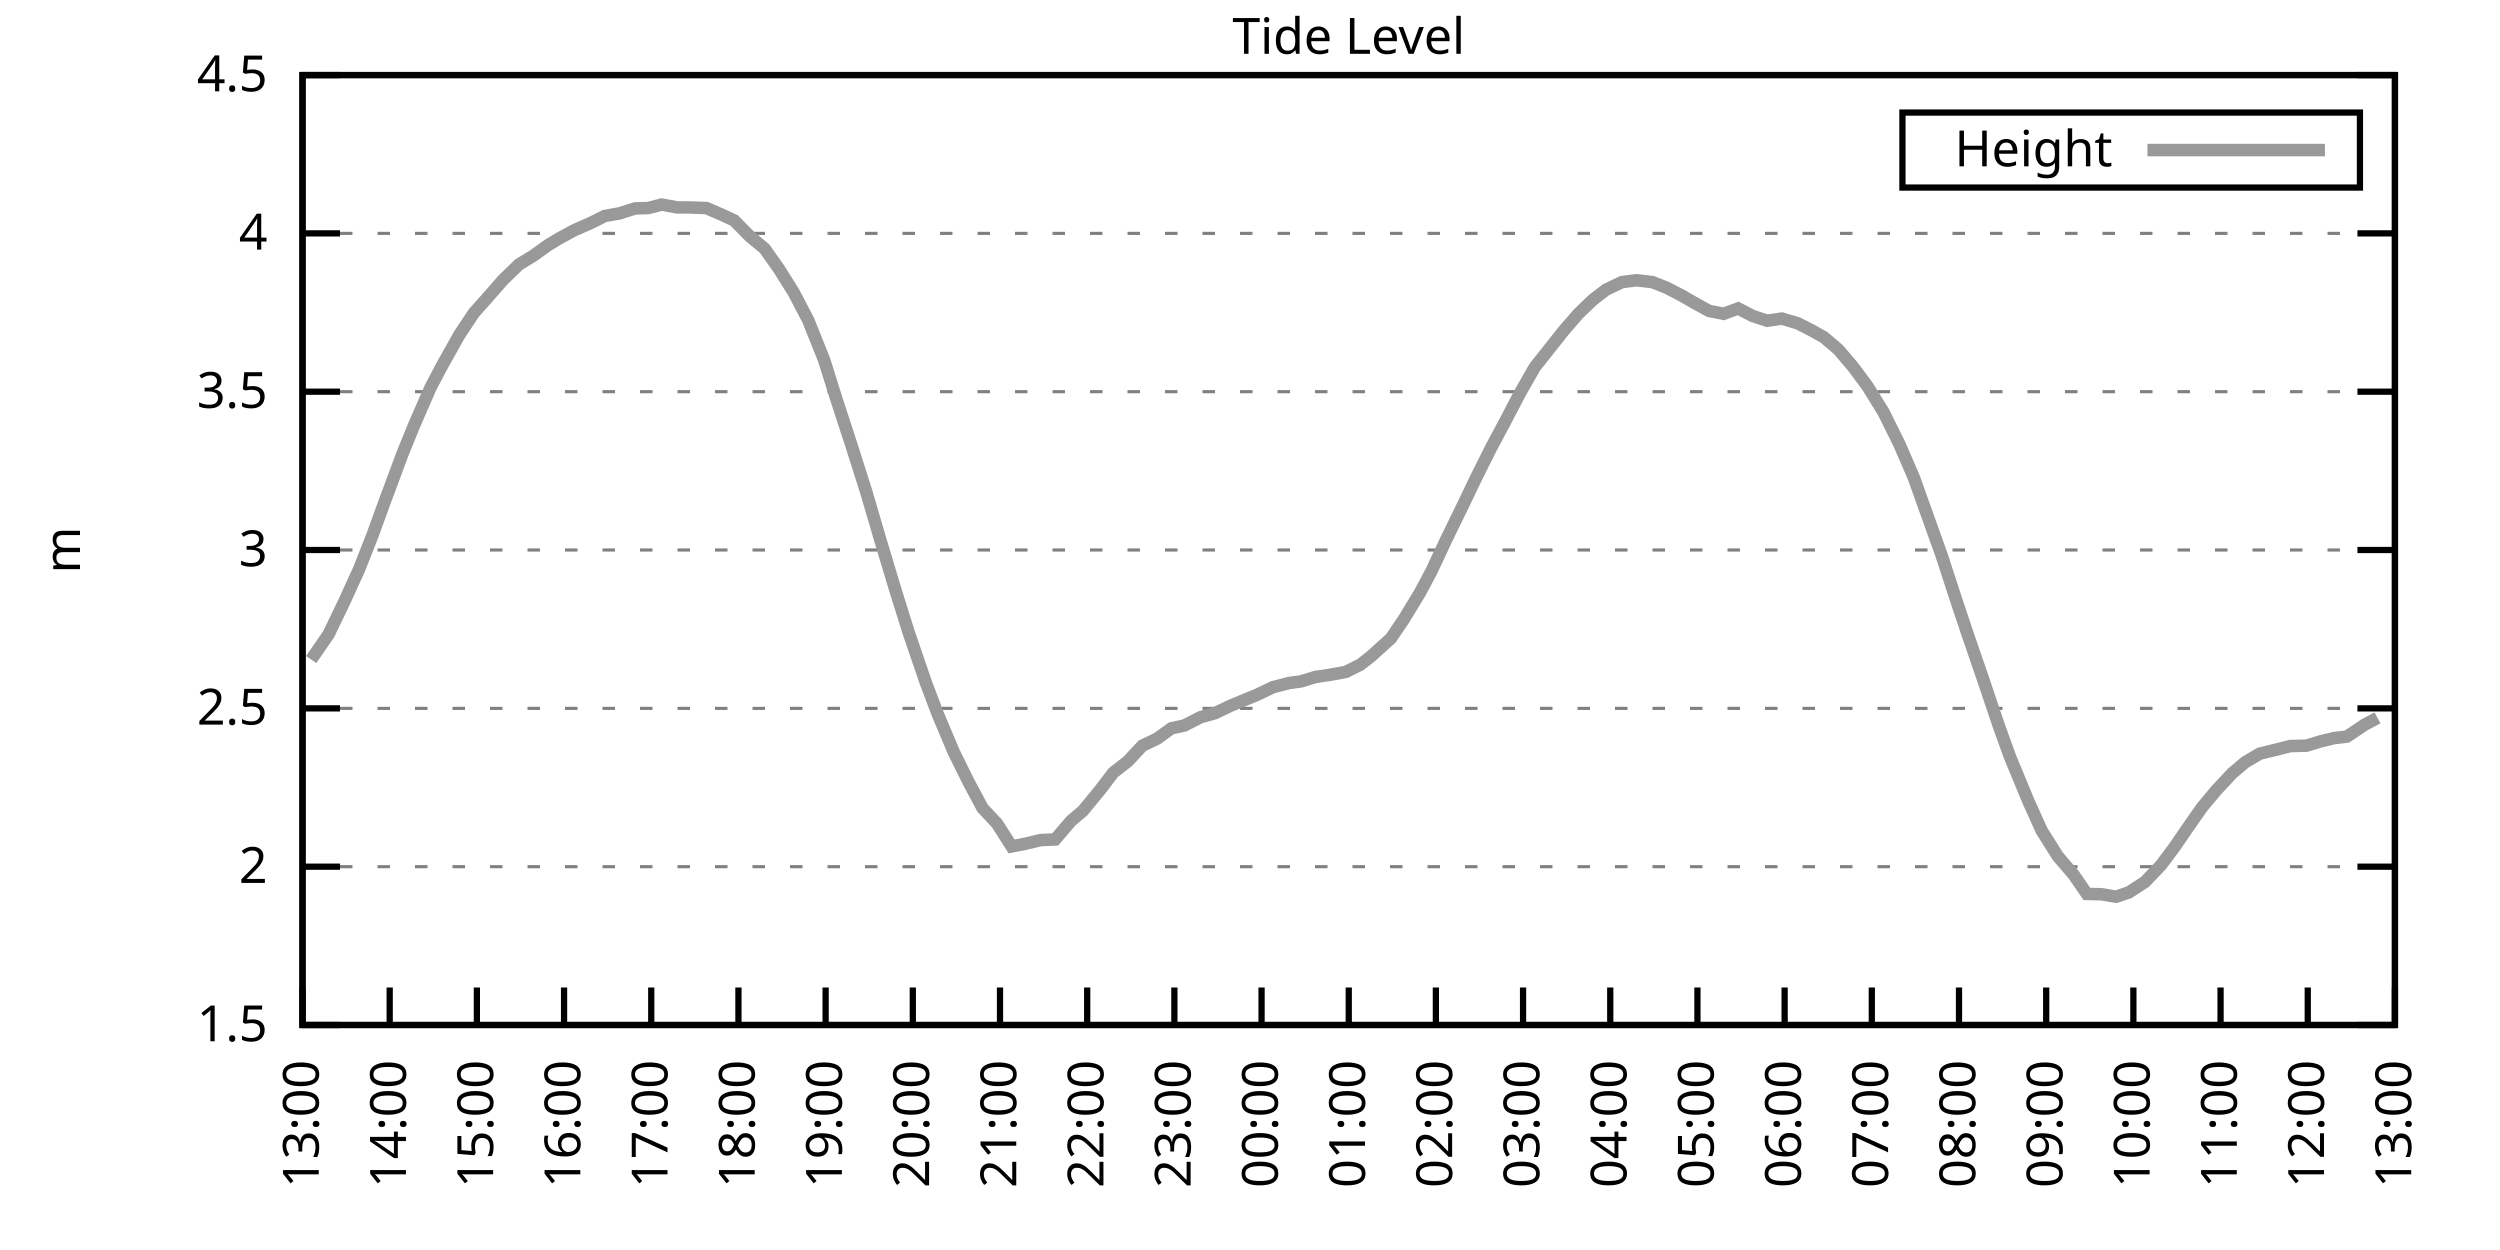
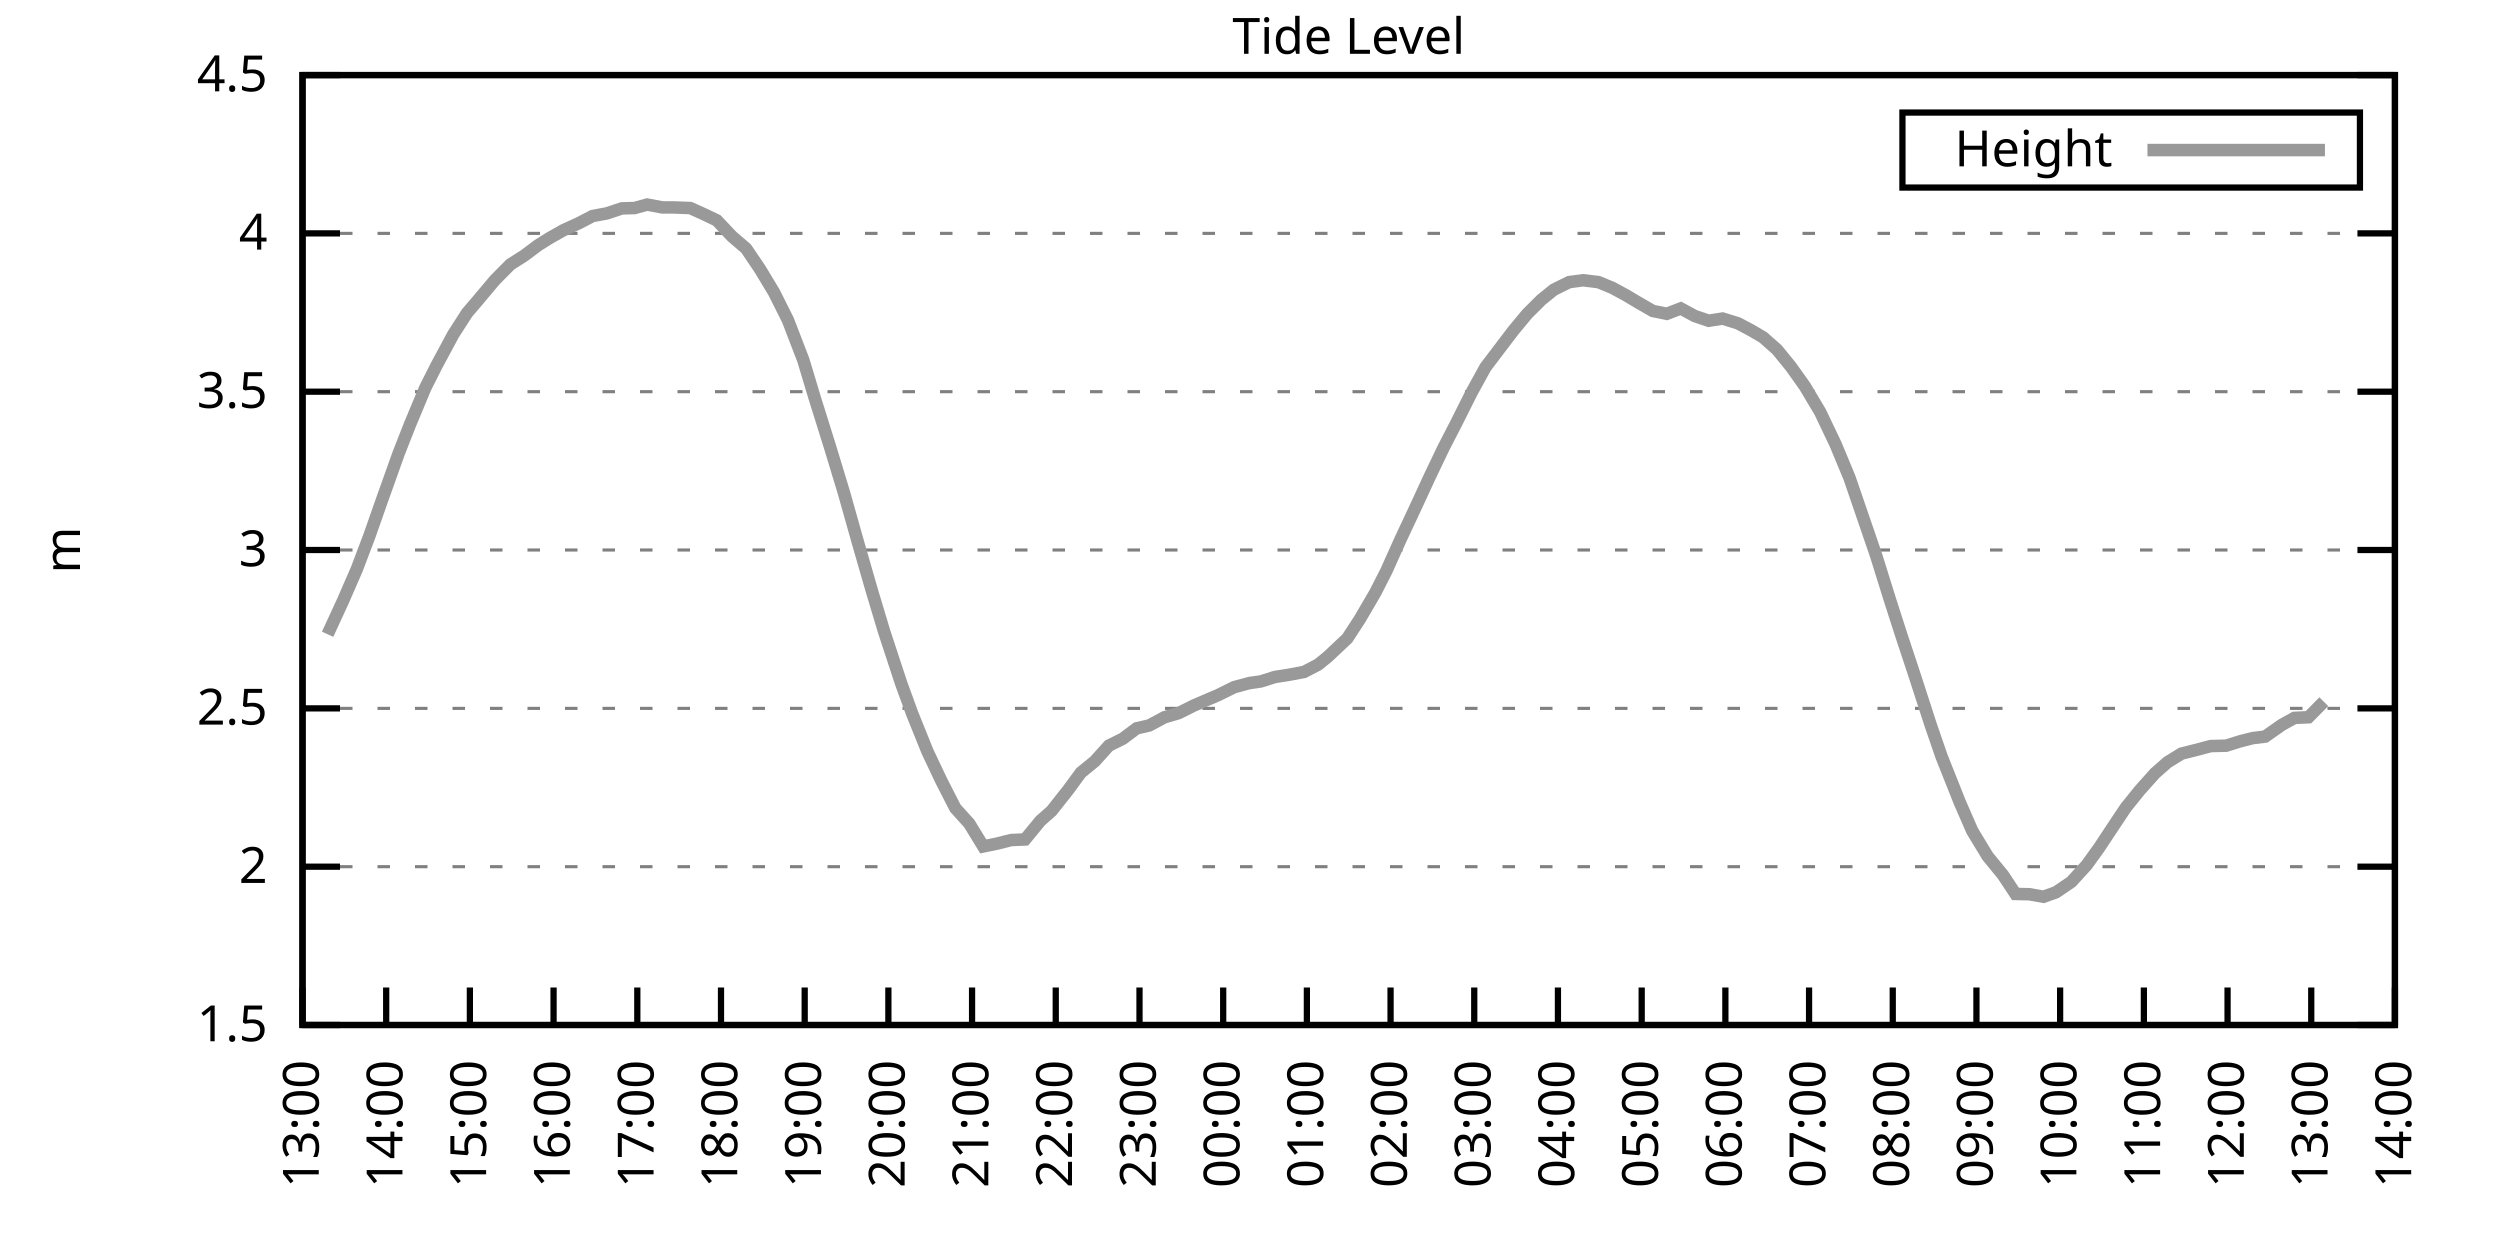
<svg xmlns="http://www.w3.org/2000/svg" xmlns:xlink="http://www.w3.org/1999/xlink" width="400" height="200" viewBox="0 0 400 200">
  <g id="gnuplot_canvas">
    <rect x="0" y="0" width="400" height="200" fill="none" />
    <defs>
      <circle id="gpDot" r="0.5" stroke-width="0.5" stroke="currentColor" />
      <path id="gpPt0" stroke-width="0.333" stroke="currentColor" d="M-1,0 h2 M0,-1 v2" />
      <path id="gpPt1" stroke-width="0.333" stroke="currentColor" d="M-1,-1 L1,1 M1,-1 L-1,1" />
      <path id="gpPt2" stroke-width="0.333" stroke="currentColor" d="M-1,0 L1,0 M0,-1 L0,1 M-1,-1 L1,1 M-1,1 L1,-1" />
      <rect id="gpPt3" stroke-width="0.333" stroke="currentColor" x="-1" y="-1" width="2" height="2" />
      <rect id="gpPt4" stroke-width="0.333" stroke="currentColor" fill="currentColor" x="-1" y="-1" width="2" height="2" />
      <circle id="gpPt5" stroke-width="0.333" stroke="currentColor" cx="0" cy="0" r="1" />
      <use xlink:href="#gpPt5" id="gpPt6" fill="currentColor" stroke="none" />
      <path id="gpPt7" stroke-width="0.333" stroke="currentColor" d="M0,-1.33 L-1.33,0.67 L1.33,0.67 z" />
      <use xlink:href="#gpPt7" id="gpPt8" fill="currentColor" stroke="none" />
      <use xlink:href="#gpPt7" id="gpPt9" stroke="currentColor" transform="rotate(180)" />
      <use xlink:href="#gpPt9" id="gpPt10" fill="currentColor" stroke="none" />
      <use xlink:href="#gpPt3" id="gpPt11" stroke="currentColor" transform="rotate(45)" />
      <use xlink:href="#gpPt11" id="gpPt12" fill="currentColor" stroke="none" />
      <path id="gpPt13" stroke-width="0.333" stroke="currentColor" d="M0,1.330 L1.265,0.411 L0.782,-1.067 L-0.782,-1.076 L-1.265,0.411 z" />
      <use xlink:href="#gpPt13" id="gpPt14" fill="currentColor" stroke="none" />
      <filter id="textbox" filterUnits="objectBoundingBox" x="0" y="0" height="1" width="1">
        <feFlood flood-color="white" flood-opacity="1" result="bgnd" />
        <feComposite in="SourceGraphic" in2="bgnd" operator="atop" />
      </filter>
      <filter id="greybox" filterUnits="objectBoundingBox" x="0" y="0" height="1" width="1">
        <feFlood flood-color="lightgrey" flood-opacity="1" result="grey" />
        <feComposite in="SourceGraphic" in2="grey" operator="atop" />
      </filter>
    </defs>
    <g fill="none" color="white" stroke="currentColor" stroke-width="1.00" stroke-linecap="butt" stroke-linejoin="miter">
</g>
    <g fill="none" color="black" stroke="currentColor" stroke-width="1.00" stroke-linecap="butt" stroke-linejoin="miter">
      <g stroke="none" shape-rendering="crispEdges">
        <polygon fill="rgb(255, 255, 255)" points="48.40,164.00 383.18,164.00 383.18,12.02 48.40,12.02 " />
      </g>
    </g>
    <g fill="none" color="black" stroke="currentColor" stroke-width="1.00" stroke-linecap="butt" stroke-linejoin="miter">
</g>
    <g fill="none" color="black" stroke="black" stroke-width="0.50" stroke-linecap="butt" stroke-linejoin="miter">
</g>
    <g fill="none" color="gray" stroke="currentColor" stroke-width="0.50" stroke-linecap="butt" stroke-linejoin="miter">
      <path stroke="gray" stroke-dasharray="2,4" class="gridline" d="M48.40,164.00 L383.19,164.00  " />
    </g>
    <g fill="none" color="gray" stroke="gray" stroke-width="1.00" stroke-linecap="butt" stroke-linejoin="miter">
</g>
    <g fill="none" color="black" stroke="currentColor" stroke-width="1.00" stroke-linecap="butt" stroke-linejoin="miter">
      <path stroke="black" d="M48.40,164.00 L54.40,164.00 M383.19,164.00 L377.19,164.00  " />
      <g transform="translate(42.80,166.60)" stroke="none" fill="black" font-family="Sans" font-size="8.00" text-anchor="end">
        <text>
          <tspan font-family="Sans"> 1.5</tspan>
        </text>
      </g>
    </g>
    <g fill="none" color="black" stroke="currentColor" stroke-width="1.00" stroke-linecap="butt" stroke-linejoin="miter">
</g>
    <g fill="none" color="black" stroke="black" stroke-width="0.50" stroke-linecap="butt" stroke-linejoin="miter">
</g>
    <g fill="none" color="gray" stroke="currentColor" stroke-width="0.50" stroke-linecap="butt" stroke-linejoin="miter">
      <path stroke="gray" stroke-dasharray="2,4" class="gridline" d="M48.40,138.67 L383.19,138.67  " />
    </g>
    <g fill="none" color="gray" stroke="gray" stroke-width="1.00" stroke-linecap="butt" stroke-linejoin="miter">
</g>
    <g fill="none" color="black" stroke="currentColor" stroke-width="1.00" stroke-linecap="butt" stroke-linejoin="miter">
      <path stroke="black" d="M48.40,138.67 L54.40,138.67 M383.19,138.67 L377.19,138.67  " />
      <g transform="translate(42.80,141.27)" stroke="none" fill="black" font-family="Sans" font-size="8.00" text-anchor="end">
        <text>
          <tspan font-family="Sans"> 2</tspan>
        </text>
      </g>
    </g>
    <g fill="none" color="black" stroke="currentColor" stroke-width="1.00" stroke-linecap="butt" stroke-linejoin="miter">
</g>
    <g fill="none" color="black" stroke="black" stroke-width="0.50" stroke-linecap="butt" stroke-linejoin="miter">
</g>
    <g fill="none" color="gray" stroke="currentColor" stroke-width="0.50" stroke-linecap="butt" stroke-linejoin="miter">
      <path stroke="gray" stroke-dasharray="2,4" class="gridline" d="M48.40,113.34 L383.19,113.34  " />
    </g>
    <g fill="none" color="gray" stroke="gray" stroke-width="1.00" stroke-linecap="butt" stroke-linejoin="miter">
</g>
    <g fill="none" color="black" stroke="currentColor" stroke-width="1.00" stroke-linecap="butt" stroke-linejoin="miter">
      <path stroke="black" d="M48.40,113.34 L54.40,113.34 M383.19,113.34 L377.19,113.34  " />
      <g transform="translate(42.80,115.94)" stroke="none" fill="black" font-family="Sans" font-size="8.00" text-anchor="end">
        <text>
          <tspan font-family="Sans"> 2.5</tspan>
        </text>
      </g>
    </g>
    <g fill="none" color="black" stroke="currentColor" stroke-width="1.00" stroke-linecap="butt" stroke-linejoin="miter">
</g>
    <g fill="none" color="black" stroke="black" stroke-width="0.50" stroke-linecap="butt" stroke-linejoin="miter">
</g>
    <g fill="none" color="gray" stroke="currentColor" stroke-width="0.50" stroke-linecap="butt" stroke-linejoin="miter">
      <path stroke="gray" stroke-dasharray="2,4" class="gridline" d="M48.40,88.00 L383.19,88.00  " />
    </g>
    <g fill="none" color="gray" stroke="gray" stroke-width="1.00" stroke-linecap="butt" stroke-linejoin="miter">
</g>
    <g fill="none" color="black" stroke="currentColor" stroke-width="1.00" stroke-linecap="butt" stroke-linejoin="miter">
      <path stroke="black" d="M48.40,88.00 L54.40,88.00 M383.19,88.00 L377.19,88.00  " />
      <g transform="translate(42.80,90.60)" stroke="none" fill="black" font-family="Sans" font-size="8.00" text-anchor="end">
        <text>
          <tspan font-family="Sans"> 3</tspan>
        </text>
      </g>
    </g>
    <g fill="none" color="black" stroke="currentColor" stroke-width="1.00" stroke-linecap="butt" stroke-linejoin="miter">
</g>
    <g fill="none" color="black" stroke="black" stroke-width="0.50" stroke-linecap="butt" stroke-linejoin="miter">
</g>
    <g fill="none" color="gray" stroke="currentColor" stroke-width="0.50" stroke-linecap="butt" stroke-linejoin="miter">
      <path stroke="gray" stroke-dasharray="2,4" class="gridline" d="M48.40,62.67 L383.19,62.67  " />
    </g>
    <g fill="none" color="gray" stroke="gray" stroke-width="1.00" stroke-linecap="butt" stroke-linejoin="miter">
</g>
    <g fill="none" color="black" stroke="currentColor" stroke-width="1.00" stroke-linecap="butt" stroke-linejoin="miter">
      <path stroke="black" d="M48.40,62.67 L54.40,62.67 M383.19,62.67 L377.19,62.67  " />
      <g transform="translate(42.80,65.27)" stroke="none" fill="black" font-family="Sans" font-size="8.00" text-anchor="end">
        <text>
          <tspan font-family="Sans"> 3.5</tspan>
        </text>
      </g>
    </g>
    <g fill="none" color="black" stroke="currentColor" stroke-width="1.00" stroke-linecap="butt" stroke-linejoin="miter">
</g>
    <g fill="none" color="black" stroke="black" stroke-width="0.50" stroke-linecap="butt" stroke-linejoin="miter">
</g>
    <g fill="none" color="gray" stroke="currentColor" stroke-width="0.50" stroke-linecap="butt" stroke-linejoin="miter">
      <path stroke="gray" stroke-dasharray="2,4" class="gridline" d="M48.40,37.34 L383.19,37.34  " />
    </g>
    <g fill="none" color="gray" stroke="gray" stroke-width="1.00" stroke-linecap="butt" stroke-linejoin="miter">
</g>
    <g fill="none" color="black" stroke="currentColor" stroke-width="1.00" stroke-linecap="butt" stroke-linejoin="miter">
      <path stroke="black" d="M48.40,37.34 L54.40,37.34 M383.19,37.34 L377.19,37.34  " />
      <g transform="translate(42.80,39.94)" stroke="none" fill="black" font-family="Sans" font-size="8.00" text-anchor="end">
        <text>
          <tspan font-family="Sans"> 4</tspan>
        </text>
      </g>
    </g>
    <g fill="none" color="black" stroke="currentColor" stroke-width="1.00" stroke-linecap="butt" stroke-linejoin="miter">
</g>
    <g fill="none" color="black" stroke="black" stroke-width="0.50" stroke-linecap="butt" stroke-linejoin="miter">
</g>
    <g fill="none" color="gray" stroke="currentColor" stroke-width="0.50" stroke-linecap="butt" stroke-linejoin="miter">
      <path stroke="gray" stroke-dasharray="2,4" class="gridline" d="M48.40,12.01 L383.19,12.01  " />
    </g>
    <g fill="none" color="gray" stroke="gray" stroke-width="1.00" stroke-linecap="butt" stroke-linejoin="miter">
</g>
    <g fill="none" color="black" stroke="currentColor" stroke-width="1.00" stroke-linecap="butt" stroke-linejoin="miter">
      <path stroke="black" d="M48.40,12.01 L54.40,12.01 M383.19,12.01 L377.19,12.01  " />
      <g transform="translate(42.80,14.61)" stroke="none" fill="black" font-family="Sans" font-size="8.00" text-anchor="end">
        <text>
          <tspan font-family="Sans"> 4.5</tspan>
        </text>
      </g>
    </g>
    <g fill="none" color="black" stroke="currentColor" stroke-width="1.00" stroke-linecap="butt" stroke-linejoin="miter">
      <path stroke="black" d="M48.40,164.00 L48.40,158.00  " />
      <g transform="translate(51.00,169.60) rotate(270.00)" stroke="none" fill="black" font-family="Sans" font-size="8.00" text-anchor="end">
        <text>
          <tspan font-family="Sans">13:00</tspan>
        </text>
      </g>
    </g>
    <g fill="none" color="black" stroke="currentColor" stroke-width="1.00" stroke-linecap="butt" stroke-linejoin="miter">
-       <path stroke="black" d="M62.35,164.00 L62.35,158.00  " />
-       <g transform="translate(64.95,169.60) rotate(270.00)" stroke="none" fill="black" font-family="Sans" font-size="8.00" text-anchor="end">
+       <path stroke="black" d="M61.79,164.00 L61.79,158.00  " />
+       <g transform="translate(64.39,169.60) rotate(270.00)" stroke="none" fill="black" font-family="Sans" font-size="8.00" text-anchor="end">
        <text>
          <tspan font-family="Sans">14:00</tspan>
        </text>
      </g>
    </g>
    <g fill="none" color="black" stroke="currentColor" stroke-width="1.00" stroke-linecap="butt" stroke-linejoin="miter">
-       <path stroke="black" d="M76.30,164.00 L76.30,158.00  " />
-       <g transform="translate(78.90,169.60) rotate(270.00)" stroke="none" fill="black" font-family="Sans" font-size="8.00" text-anchor="end">
+       <path stroke="black" d="M75.18,164.00 L75.18,158.00  " />
+       <g transform="translate(77.78,169.60) rotate(270.00)" stroke="none" fill="black" font-family="Sans" font-size="8.00" text-anchor="end">
        <text>
          <tspan font-family="Sans">15:00</tspan>
        </text>
      </g>
    </g>
    <g fill="none" color="black" stroke="currentColor" stroke-width="1.00" stroke-linecap="butt" stroke-linejoin="miter">
-       <path stroke="black" d="M90.25,164.00 L90.25,158.00  " />
-       <g transform="translate(92.85,169.60) rotate(270.00)" stroke="none" fill="black" font-family="Sans" font-size="8.00" text-anchor="end">
+       <path stroke="black" d="M88.57,164.00 L88.57,158.00  " />
+       <g transform="translate(91.17,169.60) rotate(270.00)" stroke="none" fill="black" font-family="Sans" font-size="8.00" text-anchor="end">
        <text>
          <tspan font-family="Sans">16:00</tspan>
        </text>
      </g>
    </g>
    <g fill="none" color="black" stroke="currentColor" stroke-width="1.00" stroke-linecap="butt" stroke-linejoin="miter">
-       <path stroke="black" d="M104.20,164.00 L104.20,158.00  " />
-       <g transform="translate(106.80,169.60) rotate(270.00)" stroke="none" fill="black" font-family="Sans" font-size="8.00" text-anchor="end">
+       <path stroke="black" d="M101.97,164.00 L101.97,158.00  " />
+       <g transform="translate(104.57,169.60) rotate(270.00)" stroke="none" fill="black" font-family="Sans" font-size="8.00" text-anchor="end">
        <text>
          <tspan font-family="Sans">17:00</tspan>
        </text>
      </g>
    </g>
    <g fill="none" color="black" stroke="currentColor" stroke-width="1.00" stroke-linecap="butt" stroke-linejoin="miter">
-       <path stroke="black" d="M118.15,164.00 L118.15,158.00  " />
-       <g transform="translate(120.75,169.60) rotate(270.00)" stroke="none" fill="black" font-family="Sans" font-size="8.00" text-anchor="end">
+       <path stroke="black" d="M115.36,164.00 L115.36,158.00  " />
+       <g transform="translate(117.96,169.60) rotate(270.00)" stroke="none" fill="black" font-family="Sans" font-size="8.00" text-anchor="end">
        <text>
          <tspan font-family="Sans">18:00</tspan>
        </text>
      </g>
    </g>
    <g fill="none" color="black" stroke="currentColor" stroke-width="1.00" stroke-linecap="butt" stroke-linejoin="miter">
-       <path stroke="black" d="M132.10,164.00 L132.10,158.00  " />
-       <g transform="translate(134.70,169.60) rotate(270.00)" stroke="none" fill="black" font-family="Sans" font-size="8.00" text-anchor="end">
+       <path stroke="black" d="M128.75,164.00 L128.75,158.00  " />
+       <g transform="translate(131.35,169.60) rotate(270.00)" stroke="none" fill="black" font-family="Sans" font-size="8.00" text-anchor="end">
        <text>
          <tspan font-family="Sans">19:00</tspan>
        </text>
      </g>
    </g>
    <g fill="none" color="black" stroke="currentColor" stroke-width="1.00" stroke-linecap="butt" stroke-linejoin="miter">
-       <path stroke="black" d="M146.05,164.00 L146.05,158.00  " />
-       <g transform="translate(148.65,169.60) rotate(270.00)" stroke="none" fill="black" font-family="Sans" font-size="8.00" text-anchor="end">
+       <path stroke="black" d="M142.14,164.00 L142.14,158.00  " />
+       <g transform="translate(144.74,169.60) rotate(270.00)" stroke="none" fill="black" font-family="Sans" font-size="8.00" text-anchor="end">
        <text>
          <tspan font-family="Sans">20:00</tspan>
        </text>
      </g>
    </g>
    <g fill="none" color="black" stroke="currentColor" stroke-width="1.00" stroke-linecap="butt" stroke-linejoin="miter">
-       <path stroke="black" d="M160.00,164.00 L160.00,158.00  " />
-       <g transform="translate(162.60,169.60) rotate(270.00)" stroke="none" fill="black" font-family="Sans" font-size="8.00" text-anchor="end">
+       <path stroke="black" d="M155.53,164.00 L155.53,158.00  " />
+       <g transform="translate(158.13,169.60) rotate(270.00)" stroke="none" fill="black" font-family="Sans" font-size="8.00" text-anchor="end">
        <text>
          <tspan font-family="Sans">21:00</tspan>
        </text>
      </g>
    </g>
    <g fill="none" color="black" stroke="currentColor" stroke-width="1.00" stroke-linecap="butt" stroke-linejoin="miter">
-       <path stroke="black" d="M173.95,164.00 L173.95,158.00  " />
-       <g transform="translate(176.55,169.60) rotate(270.00)" stroke="none" fill="black" font-family="Sans" font-size="8.00" text-anchor="end">
+       <path stroke="black" d="M168.92,164.00 L168.92,158.00  " />
+       <g transform="translate(171.52,169.60) rotate(270.00)" stroke="none" fill="black" font-family="Sans" font-size="8.00" text-anchor="end">
        <text>
          <tspan font-family="Sans">22:00</tspan>
        </text>
      </g>
    </g>
    <g fill="none" color="black" stroke="currentColor" stroke-width="1.00" stroke-linecap="butt" stroke-linejoin="miter">
-       <path stroke="black" d="M187.90,164.00 L187.90,158.00  " />
-       <g transform="translate(190.50,169.60) rotate(270.00)" stroke="none" fill="black" font-family="Sans" font-size="8.00" text-anchor="end">
+       <path stroke="black" d="M182.32,164.00 L182.32,158.00  " />
+       <g transform="translate(184.92,169.60) rotate(270.00)" stroke="none" fill="black" font-family="Sans" font-size="8.00" text-anchor="end">
        <text>
          <tspan font-family="Sans">23:00</tspan>
        </text>
      </g>
    </g>
    <g fill="none" color="black" stroke="currentColor" stroke-width="1.00" stroke-linecap="butt" stroke-linejoin="miter">
-       <path stroke="black" d="M201.85,164.00 L201.85,158.00  " />
-       <g transform="translate(204.45,169.60) rotate(270.00)" stroke="none" fill="black" font-family="Sans" font-size="8.00" text-anchor="end">
+       <path stroke="black" d="M195.71,164.00 L195.71,158.00  " />
+       <g transform="translate(198.31,169.60) rotate(270.00)" stroke="none" fill="black" font-family="Sans" font-size="8.00" text-anchor="end">
        <text>
          <tspan font-family="Sans">00:00</tspan>
        </text>
      </g>
    </g>
    <g fill="none" color="black" stroke="currentColor" stroke-width="1.00" stroke-linecap="butt" stroke-linejoin="miter">
-       <path stroke="black" d="M215.80,164.00 L215.80,158.00  " />
-       <g transform="translate(218.40,169.60) rotate(270.00)" stroke="none" fill="black" font-family="Sans" font-size="8.00" text-anchor="end">
+       <path stroke="black" d="M209.10,164.00 L209.10,158.00  " />
+       <g transform="translate(211.70,169.60) rotate(270.00)" stroke="none" fill="black" font-family="Sans" font-size="8.00" text-anchor="end">
        <text>
          <tspan font-family="Sans">01:00</tspan>
        </text>
      </g>
    </g>
    <g fill="none" color="black" stroke="currentColor" stroke-width="1.00" stroke-linecap="butt" stroke-linejoin="miter">
-       <path stroke="black" d="M229.74,164.00 L229.74,158.00  " />
-       <g transform="translate(232.34,169.60) rotate(270.00)" stroke="none" fill="black" font-family="Sans" font-size="8.00" text-anchor="end">
+       <path stroke="black" d="M222.49,164.00 L222.49,158.00  " />
+       <g transform="translate(225.09,169.60) rotate(270.00)" stroke="none" fill="black" font-family="Sans" font-size="8.00" text-anchor="end">
        <text>
          <tspan font-family="Sans">02:00</tspan>
        </text>
      </g>
    </g>
    <g fill="none" color="black" stroke="currentColor" stroke-width="1.00" stroke-linecap="butt" stroke-linejoin="miter">
-       <path stroke="black" d="M243.69,164.00 L243.69,158.00  " />
-       <g transform="translate(246.29,169.60) rotate(270.00)" stroke="none" fill="black" font-family="Sans" font-size="8.00" text-anchor="end">
+       <path stroke="black" d="M235.88,164.00 L235.88,158.00  " />
+       <g transform="translate(238.48,169.60) rotate(270.00)" stroke="none" fill="black" font-family="Sans" font-size="8.00" text-anchor="end">
        <text>
          <tspan font-family="Sans">03:00</tspan>
        </text>
      </g>
    </g>
    <g fill="none" color="black" stroke="currentColor" stroke-width="1.00" stroke-linecap="butt" stroke-linejoin="miter">
-       <path stroke="black" d="M257.64,164.00 L257.64,158.00  " />
-       <g transform="translate(260.24,169.60) rotate(270.00)" stroke="none" fill="black" font-family="Sans" font-size="8.00" text-anchor="end">
+       <path stroke="black" d="M249.27,164.00 L249.27,158.00  " />
+       <g transform="translate(251.87,169.60) rotate(270.00)" stroke="none" fill="black" font-family="Sans" font-size="8.00" text-anchor="end">
        <text>
          <tspan font-family="Sans">04:00</tspan>
        </text>
      </g>
    </g>
    <g fill="none" color="black" stroke="currentColor" stroke-width="1.00" stroke-linecap="butt" stroke-linejoin="miter">
-       <path stroke="black" d="M271.59,164.00 L271.59,158.00  " />
-       <g transform="translate(274.19,169.60) rotate(270.00)" stroke="none" fill="black" font-family="Sans" font-size="8.00" text-anchor="end">
+       <path stroke="black" d="M262.67,164.00 L262.67,158.00  " />
+       <g transform="translate(265.27,169.60) rotate(270.00)" stroke="none" fill="black" font-family="Sans" font-size="8.00" text-anchor="end">
        <text>
          <tspan font-family="Sans">05:00</tspan>
        </text>
      </g>
    </g>
    <g fill="none" color="black" stroke="currentColor" stroke-width="1.00" stroke-linecap="butt" stroke-linejoin="miter">
-       <path stroke="black" d="M285.54,164.00 L285.54,158.00  " />
-       <g transform="translate(288.14,169.60) rotate(270.00)" stroke="none" fill="black" font-family="Sans" font-size="8.00" text-anchor="end">
+       <path stroke="black" d="M276.06,164.00 L276.06,158.00  " />
+       <g transform="translate(278.66,169.60) rotate(270.00)" stroke="none" fill="black" font-family="Sans" font-size="8.00" text-anchor="end">
        <text>
          <tspan font-family="Sans">06:00</tspan>
        </text>
      </g>
    </g>
    <g fill="none" color="black" stroke="currentColor" stroke-width="1.00" stroke-linecap="butt" stroke-linejoin="miter">
-       <path stroke="black" d="M299.49,164.00 L299.49,158.00  " />
-       <g transform="translate(302.09,169.60) rotate(270.00)" stroke="none" fill="black" font-family="Sans" font-size="8.00" text-anchor="end">
+       <path stroke="black" d="M289.45,164.00 L289.45,158.00  " />
+       <g transform="translate(292.05,169.60) rotate(270.00)" stroke="none" fill="black" font-family="Sans" font-size="8.00" text-anchor="end">
        <text>
          <tspan font-family="Sans">07:00</tspan>
        </text>
      </g>
    </g>
    <g fill="none" color="black" stroke="currentColor" stroke-width="1.00" stroke-linecap="butt" stroke-linejoin="miter">
-       <path stroke="black" d="M313.44,164.00 L313.44,158.00  " />
-       <g transform="translate(316.04,169.60) rotate(270.00)" stroke="none" fill="black" font-family="Sans" font-size="8.00" text-anchor="end">
+       <path stroke="black" d="M302.84,164.00 L302.84,158.00  " />
+       <g transform="translate(305.44,169.60) rotate(270.00)" stroke="none" fill="black" font-family="Sans" font-size="8.00" text-anchor="end">
        <text>
          <tspan font-family="Sans">08:00</tspan>
        </text>
      </g>
    </g>
    <g fill="none" color="black" stroke="currentColor" stroke-width="1.00" stroke-linecap="butt" stroke-linejoin="miter">
-       <path stroke="black" d="M327.39,164.00 L327.39,158.00  " />
-       <g transform="translate(329.99,169.60) rotate(270.00)" stroke="none" fill="black" font-family="Sans" font-size="8.00" text-anchor="end">
+       <path stroke="black" d="M316.23,164.00 L316.23,158.00  " />
+       <g transform="translate(318.83,169.60) rotate(270.00)" stroke="none" fill="black" font-family="Sans" font-size="8.00" text-anchor="end">
        <text>
          <tspan font-family="Sans">09:00</tspan>
        </text>
      </g>
    </g>
    <g fill="none" color="black" stroke="currentColor" stroke-width="1.00" stroke-linecap="butt" stroke-linejoin="miter">
-       <path stroke="black" d="M341.34,164.00 L341.34,158.00  " />
-       <g transform="translate(343.94,169.60) rotate(270.00)" stroke="none" fill="black" font-family="Sans" font-size="8.00" text-anchor="end">
+       <path stroke="black" d="M329.62,164.00 L329.62,158.00  " />
+       <g transform="translate(332.22,169.60) rotate(270.00)" stroke="none" fill="black" font-family="Sans" font-size="8.00" text-anchor="end">
        <text>
          <tspan font-family="Sans">10:00</tspan>
        </text>
      </g>
    </g>
    <g fill="none" color="black" stroke="currentColor" stroke-width="1.00" stroke-linecap="butt" stroke-linejoin="miter">
-       <path stroke="black" d="M355.29,164.00 L355.29,158.00  " />
-       <g transform="translate(357.89,169.60) rotate(270.00)" stroke="none" fill="black" font-family="Sans" font-size="8.00" text-anchor="end">
+       <path stroke="black" d="M343.02,164.00 L343.02,158.00  " />
+       <g transform="translate(345.62,169.60) rotate(270.00)" stroke="none" fill="black" font-family="Sans" font-size="8.00" text-anchor="end">
        <text>
          <tspan font-family="Sans">11:00</tspan>
        </text>
      </g>
    </g>
    <g fill="none" color="black" stroke="currentColor" stroke-width="1.00" stroke-linecap="butt" stroke-linejoin="miter">
-       <path stroke="black" d="M369.24,164.00 L369.24,158.00  " />
-       <g transform="translate(371.84,169.60) rotate(270.00)" stroke="none" fill="black" font-family="Sans" font-size="8.00" text-anchor="end">
+       <path stroke="black" d="M356.41,164.00 L356.41,158.00  " />
+       <g transform="translate(359.01,169.60) rotate(270.00)" stroke="none" fill="black" font-family="Sans" font-size="8.00" text-anchor="end">
        <text>
          <tspan font-family="Sans">12:00</tspan>
+         </text>
+       </g>
+     </g>
+     <g fill="none" color="black" stroke="currentColor" stroke-width="1.00" stroke-linecap="butt" stroke-linejoin="miter">
+       <path stroke="black" d="M369.80,164.00 L369.80,158.00  " />
+       <g transform="translate(372.40,169.60) rotate(270.00)" stroke="none" fill="black" font-family="Sans" font-size="8.00" text-anchor="end">
+         <text>
+           <tspan font-family="Sans">13:00</tspan>
        </text>
      </g>
    </g>
    <g fill="none" color="black" stroke="currentColor" stroke-width="1.00" stroke-linecap="butt" stroke-linejoin="miter">
      <path stroke="black" d="M383.19,164.00 L383.19,158.00  " />
      <g transform="translate(385.79,169.60) rotate(270.00)" stroke="none" fill="black" font-family="Sans" font-size="8.00" text-anchor="end">
        <text>
-           <tspan font-family="Sans">13:00</tspan>
+           <tspan font-family="Sans">14:00</tspan>
        </text>
      </g>
    </g>
    <g fill="none" color="black" stroke="currentColor" stroke-width="1.00" stroke-linecap="butt" stroke-linejoin="miter">
</g>
    <g fill="none" color="black" stroke="currentColor" stroke-width="1.00" stroke-linecap="butt" stroke-linejoin="miter">
      <path stroke="black" d="M48.40,12.01 L48.40,164.00 L383.19,164.00 L383.19,12.01 L48.40,12.01 Z  " />
    </g>
    <g fill="none" color="black" stroke="currentColor" stroke-width="1.00" stroke-linecap="butt" stroke-linejoin="miter">
</g>
    <g fill="none" color="black" stroke="currentColor" stroke-width="1.00" stroke-linecap="butt" stroke-linejoin="miter">
      <path stroke="black" d="M304.39,30.01 L304.39,18.01 L377.59,18.01 L377.59,30.01 L304.39,30.01 Z  " />
    </g>
    <g id="Tide_level_plot_1">
      <g fill="none" color="white" stroke="black" stroke-width="2.00" stroke-linecap="butt" stroke-linejoin="miter">
</g>
      <g fill="none" color="black" stroke="currentColor" stroke-width="2.00" stroke-linecap="butt" stroke-linejoin="miter">
        <g transform="translate(337.99,26.61)" stroke="none" fill="black" font-family="Sans" font-size="8.00" text-anchor="end">
          <text>
            <tspan font-family="Sans">Height</tspan>
          </text>
        </g>
      </g>
      <g fill="none" color="black" stroke="currentColor" stroke-width="2.00" stroke-linecap="butt" stroke-linejoin="miter">
-         <path stroke="rgb(153, 153, 153)" d="M343.59,24.01 L371.99,24.01 M49.79,105.53 L52.58,101.48 L55.14,96.16 L57.47,91.04 L59.56,85.73 L61.65,80.00   L64.44,72.50 L66.30,67.94 L68.86,62.07 L70.72,58.52 L73.51,53.55 L75.83,50.06 L77.69,47.98 L80.48,44.79   L83.04,42.31 L85.37,40.89 L87.69,39.22 L89.55,38.10 L91.88,36.84 L94.43,35.72 L96.76,34.56 L99.08,34.15   L101.64,33.34 L103.73,33.29 L105.83,32.73 L108.38,33.19 L110.24,33.19 L113.03,33.29 L115.36,34.30 L117.45,35.26   L120.01,37.85 L122.33,39.77 L124.66,43.07 L126.98,46.77 L129.31,51.22 L131.87,57.61 L133.72,63.53 L136.28,71.39   L138.61,78.73 L140.93,86.64 L143.26,94.39 L145.35,101.08 L148.14,109.23 L150.00,114.15 L152.56,120.23 L154.88,124.94   L157.21,129.30 L159.53,131.78 L161.86,135.43 L164.18,134.97 L166.51,134.41 L168.83,134.31 L171.39,131.32 L173.25,129.75   L176.04,126.36 L178.13,123.62 L180.46,121.80 L182.78,119.31 L185.11,118.20 L187.43,116.53 L189.52,116.07 L192.08,114.76   L194.41,114.10 L196.96,112.88 L199.29,111.92 L200.92,111.26 L203.71,109.94 L206.26,109.28 L208.12,109.03 L210.45,108.32   L212.77,107.97 L215.33,107.51 L217.65,106.35 L219.28,105.08 L222.54,102.14 L224.63,99.05 L227.19,94.84 L229.05,91.35   L231.37,86.38 L234.16,80.66 L236.25,76.30 L238.58,71.64 L240.67,67.74 L243.23,62.83 L245.55,58.77 L247.88,55.83   L250.20,52.90 L252.53,50.21 L254.85,47.98 L256.95,46.36 L259.50,45.14 L261.83,44.84 L264.39,45.14 L266.71,46.06   L269.04,47.27 L270.90,48.34 L273.45,49.75 L275.78,50.21 L278.10,49.35 L280.43,50.56 L282.75,51.32 L285.08,50.97   L287.64,51.73 L289.73,52.79 L291.82,53.96 L294.15,55.94 L296.47,58.67 L298.80,61.81 L301.35,65.92 L303.91,71.08   L306.23,76.45 L308.09,81.67 L310.65,88.82 L312.98,95.96 L314.84,101.53 L317.16,108.27 L319.72,115.87 L321.58,121.04   L324.60,128.33 L326.69,132.94 L329.25,137.00 L331.81,139.99 L333.90,143.03 L336.23,143.08 L338.55,143.48 L340.64,142.77   L343.20,141.10 L345.76,138.42 L347.85,135.63 L349.94,132.59 L352.27,129.24 L354.59,126.46 L357.15,123.72 L359.24,121.95   L361.57,120.58 L363.89,120.02 L366.45,119.37 L369.01,119.31 L371.33,118.61 L373.43,118.10 L375.52,117.85 L378.31,115.97   L380.40,114.86  " />
+         <path stroke="rgb(153, 153, 153)" d="M343.59,24.01 L371.99,24.01 M52.42,101.48 L54.87,96.16 L57.10,91.04 L59.11,85.73 L61.12,80.00 L63.80,72.50   L65.59,67.94 L68.04,62.07 L69.83,58.52 L72.50,53.55 L74.74,50.06 L76.52,47.98 L79.20,44.79 L81.66,42.31   L83.89,40.89 L86.12,39.22 L87.91,38.10 L90.14,36.84 L92.59,35.72 L94.82,34.56 L97.06,34.15 L99.51,33.34   L101.52,33.29 L103.53,32.73 L105.98,33.19 L107.77,33.19 L110.45,33.29 L112.68,34.30 L114.69,35.26 L117.14,37.85   L119.38,39.77 L121.61,43.07 L123.84,46.77 L126.07,51.22 L128.53,57.61 L130.31,63.53 L132.77,71.39 L135.00,78.73   L137.23,86.64 L139.46,94.39 L141.47,101.08 L144.15,109.23 L145.94,114.15 L148.39,120.23 L150.62,124.94 L152.85,129.30   L155.09,131.78 L157.32,135.43 L159.55,134.97 L161.78,134.41 L164.01,134.31 L166.47,131.32 L168.25,129.75 L170.93,126.36   L172.94,123.62 L175.17,121.80 L177.41,119.31 L179.64,118.20 L181.87,116.53 L183.88,116.07 L186.33,114.76 L188.57,114.10   L191.02,112.88 L193.25,111.92 L194.81,111.26 L197.49,109.94 L199.95,109.28 L201.73,109.03 L203.97,108.32 L206.20,107.97   L208.65,107.51 L210.88,106.35 L212.45,105.08 L215.57,102.14 L217.58,99.05 L220.04,94.84 L221.82,91.35 L224.05,86.38   L226.73,80.66 L228.74,76.30 L230.97,71.64 L232.98,67.74 L235.44,62.83 L237.67,58.77 L239.90,55.83 L242.13,52.90   L244.36,50.21 L246.60,47.98 L248.60,46.36 L251.06,45.14 L253.29,44.84 L255.75,45.14 L257.98,46.06 L260.21,47.27   L262.00,48.34 L264.45,49.75 L266.68,50.21 L268.92,49.35 L271.15,50.56 L273.38,51.32 L275.61,50.97 L278.07,51.73   L280.07,52.79 L282.08,53.96 L284.32,55.94 L286.55,58.67 L288.78,61.81 L291.23,65.92 L293.69,71.08 L295.92,76.45   L297.71,81.67 L300.16,88.82 L302.39,95.96 L304.18,101.53 L306.41,108.27 L308.87,115.87 L310.65,121.04 L313.55,128.33   L315.56,132.94 L318.02,137.00 L320.47,139.99 L322.48,143.03 L324.71,143.08 L326.95,143.48 L328.95,142.77 L331.41,141.10   L333.86,138.42 L335.87,135.63 L337.88,132.59 L340.11,129.24 L342.35,126.46 L344.80,123.72 L346.81,121.95 L349.04,120.58   L351.27,120.02 L353.73,119.37 L356.18,119.31 L358.42,118.61 L360.42,118.10 L362.43,117.85 L365.11,115.97 L367.12,114.86   L369.35,114.76 L371.81,112.27  " />
      </g>
    </g>
    <g fill="none" color="black" stroke="currentColor" stroke-width="2.00" stroke-linecap="butt" stroke-linejoin="miter">
</g>
    <g fill="none" color="black" stroke="black" stroke-width="1.00" stroke-linecap="butt" stroke-linejoin="miter">
</g>
    <g fill="none" color="black" stroke="currentColor" stroke-width="1.00" stroke-linecap="butt" stroke-linejoin="miter">
      <path stroke="black" d="M48.40,12.01 L48.40,164.00 L383.19,164.00 L383.19,12.01 L48.40,12.01 Z  " />
      <g transform="translate(12.80,88.01) rotate(270.00)" stroke="none" fill="black" font-family="Sans" font-size="8.00" text-anchor="middle">
        <text>
          <tspan font-family="Sans">m</tspan>
        </text>
      </g>
    </g>
    <g fill="none" color="black" stroke="currentColor" stroke-width="1.00" stroke-linecap="butt" stroke-linejoin="miter">
</g>
    <g fill="none" color="black" stroke="currentColor" stroke-width="1.00" stroke-linecap="butt" stroke-linejoin="miter">
      <g transform="translate(215.79,8.61)" stroke="none" fill="black" font-family="Sans" font-size="8.00" text-anchor="middle">
        <text>
          <tspan font-family="Sans">Tide Level</tspan>
        </text>
      </g>
    </g>
    <g fill="none" color="black" stroke="currentColor" stroke-width="1.00" stroke-linecap="butt" stroke-linejoin="miter">
</g>
  </g>
</svg>
